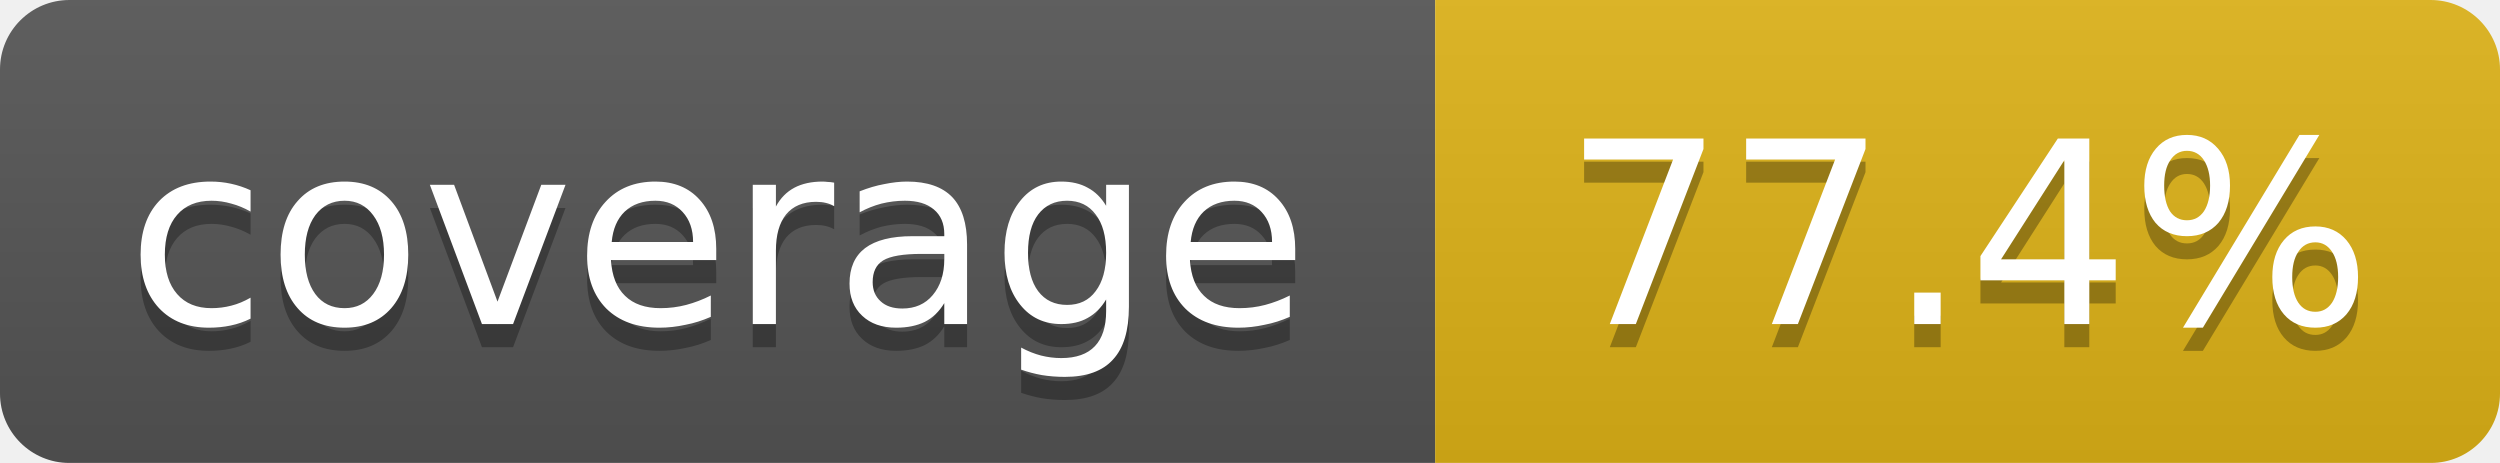
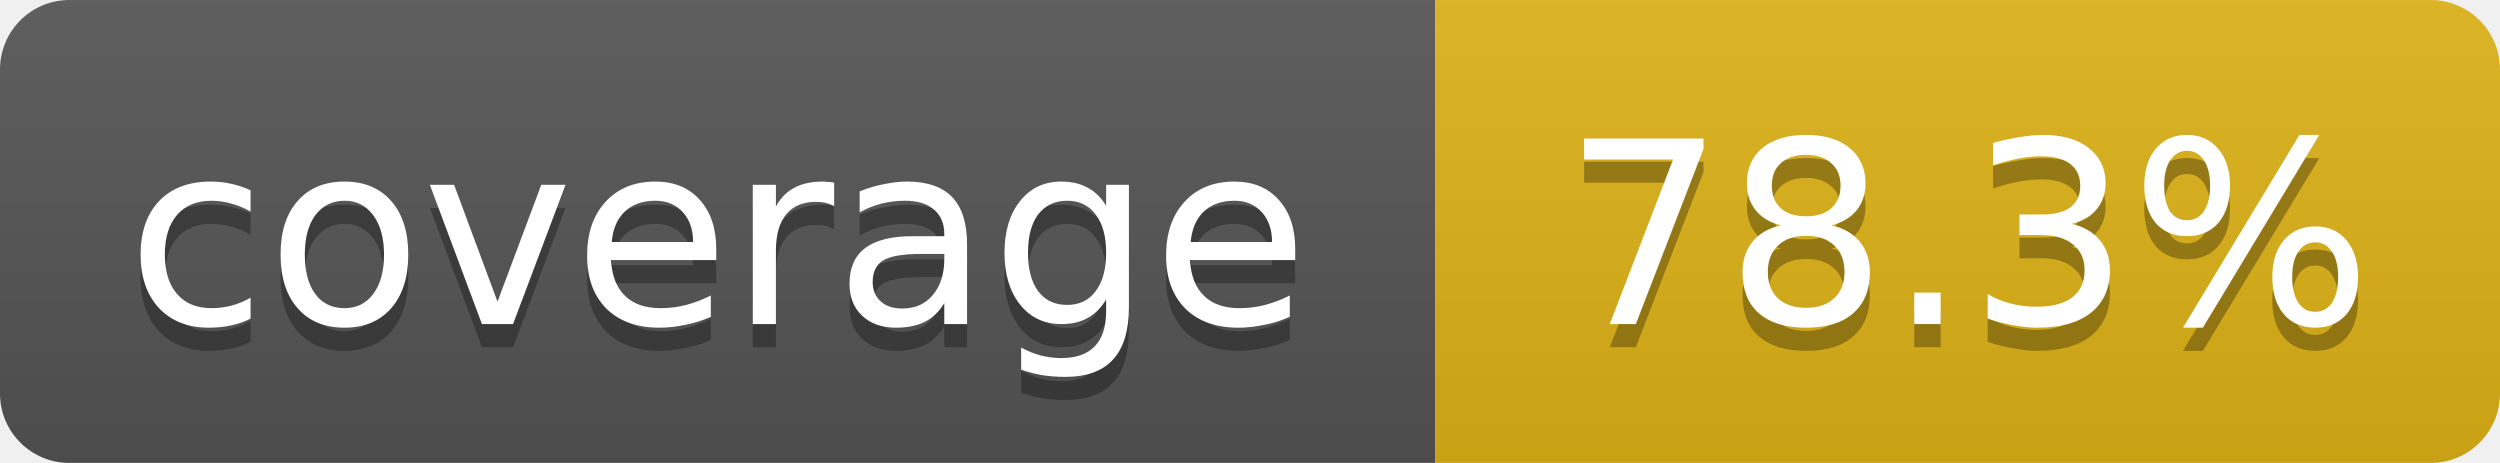
<svg xmlns="http://www.w3.org/2000/svg" width="108" height="20">
  <linearGradient id="b" x2="0" y2="100%">
    <stop offset="0" stop-color="#bbb" stop-opacity=".1" />
    <stop offset="1" stop-opacity=".1" />
  </linearGradient>
  <mask id="a">
    <rect width="108" height="20" rx="3" fill="#fff" />
  </mask>
  <g mask="url(#a)">
    <rect width="62" height="20" fill="#555" />
    <rect x="62" width="46" height="20" fill="#dfb317" />
    <rect width="108" height="20" fill="url(#b)" />
  </g>
  <g fill="#fff" text-anchor="middle" font-family="DejaVu Sans,Verdana,Geneva,sans-serif" font-size="11">
    <text x="31" y="15" fill="#010101" fill-opacity=".3">coverage</text>
    <text x="31" y="14">coverage</text>
-     <text x="85" y="15" fill="#010101" fill-opacity=".3">77.4%</text>
-     <text x="85" y="14">77.4%</text>
+     <text x="85" y="15" fill="#010101" fill-opacity=".3">78.3%</text>
+     <text x="85" y="14">78.3%</text>
  </g>
</svg>
